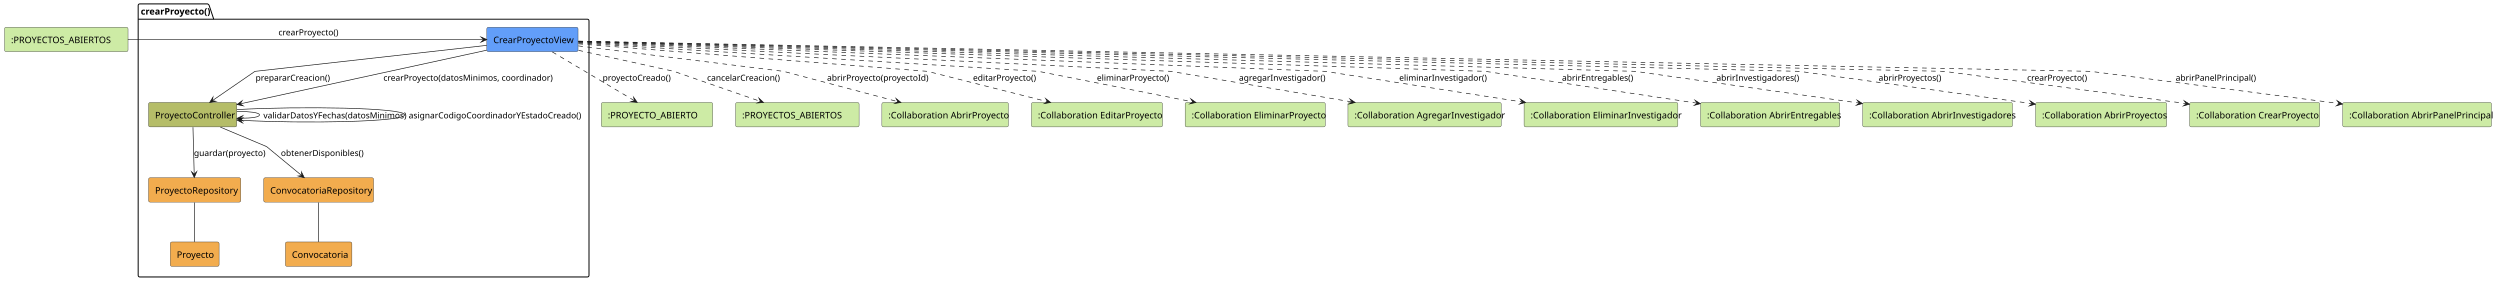
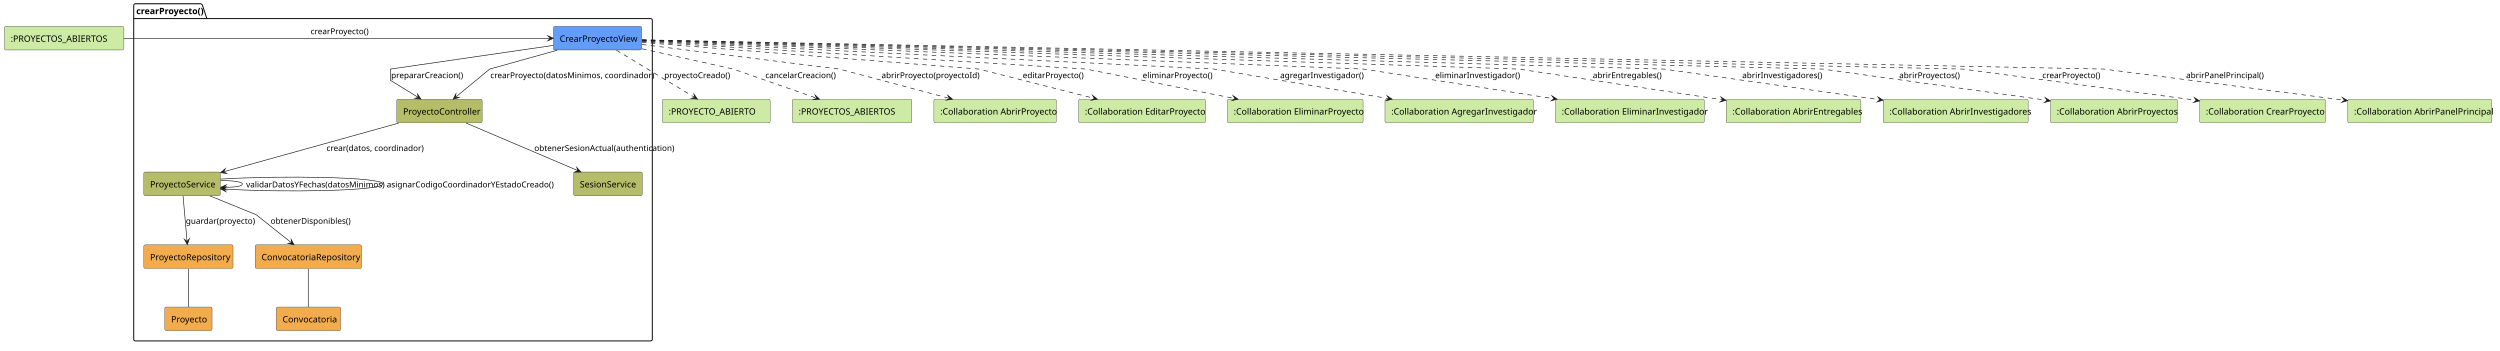
- <svg xmlns="http://www.w3.org/2000/svg" contentStyleType="text/css" data-diagram-type="DESCRIPTION" height="442px" preserveAspectRatio="none" style="width:3854px;height:442px;background:#FFFFFF;" version="1.1" viewBox="0 0 3854 442" width="3854px" zoomAndPan="magnify">
+ <svg xmlns="http://www.w3.org/2000/svg" contentStyleType="text/css" data-diagram-type="DESCRIPTION" height="558px" preserveAspectRatio="none" style="width:3982px;height:558px;background:#FFFFFF;" version="1.1" viewBox="0 0 3982 558" width="3982px" zoomAndPan="magnify">
  <defs />
  <g>
    <g class="cluster" data-qualified-name="crearProyecto" data-source-line="4" id="ent0002">
-       <path d="M215.5,6 L319.989,6 A3.75,3.75 0 0 1 322.489,8.5 L329.489,29.609 L905.5,29.609 A2.5,2.5 0 0 1 908,32.109 L908,424.5 A2.5,2.5 0 0 1 905.5,427 L215.5,427 A2.5,2.5 0 0 1 213,424.5 L213,8.5 A2.5,2.5 0 0 1 215.5,6" fill="none" style="stroke:#000000;stroke-width:1.5;" />
+       <path d="M215.5,6 L319.989,6 A3.75,3.75 0 0 1 322.489,8.5 L329.489,29.609 L1036.5,29.609 A2.5,2.5 0 0 1 1039,32.109 L1039,540.5 A2.5,2.5 0 0 1 1036.5,543 L215.5,543 A2.5,2.5 0 0 1 213,540.5 L213,8.5 A2.5,2.5 0 0 1 215.5,6" fill="none" style="stroke:#000000;stroke-width:1.5;" />
      <line style="stroke:#000000;stroke-width:1.5;" x1="213" x2="329.489" y1="29.609" y2="29.609" />
      <text fill="#000000" font-family="sans-serif" font-size="14" font-weight="700" lengthAdjust="spacing" textLength="103.489" x="217" y="22.533">crearProyecto()</text>
    </g>
    <g class="entity" data-qualified-name="crearProyecto.CrearProyectoView" data-source-line="5" id="ent0003">
-       <rect fill="#629EF9" height="37.609" rx="2.5" ry="2.5" style="stroke:#181818;stroke-width:0.5;" width="140.6" x="750.5" y="42" />
-       <text fill="#000000" font-family="sans-serif" font-size="14" lengthAdjust="spacing" textLength="120.6" x="760.5" y="66.533">CrearProyectoView</text>
+       <rect fill="#629EF9" height="37.609" rx="2.5" ry="2.5" style="stroke:#181818;stroke-width:0.5;" width="140.6" x="881.5" y="42" />
+       <text fill="#000000" font-family="sans-serif" font-size="14" lengthAdjust="spacing" textLength="120.6" x="891.5" y="66.533">CrearProyectoView</text>
    </g>
    <g class="entity" data-qualified-name="crearProyecto.ProyectoController" data-source-line="6" id="ent0004">
-       <rect fill="#B5BD68" height="37.609" rx="2.5" ry="2.5" style="stroke:#181818;stroke-width:0.5;" width="135.938" x="229" y="158" />
-       <text fill="#000000" font-family="sans-serif" font-size="14" lengthAdjust="spacing" textLength="115.938" x="239" y="182.533">ProyectoController</text>
-     </g>
-     <g class="entity" data-qualified-name="crearProyecto.ProyectoRepository" data-source-line="7" id="ent0005">
-       <rect fill="#F2AC4E" height="37.609" rx="2.5" ry="2.5" style="stroke:#181818;stroke-width:0.5;" width="142.165" x="229" y="274" />
-       <text fill="#000000" font-family="sans-serif" font-size="14" lengthAdjust="spacing" textLength="122.165" x="239" y="298.533">ProyectoRepository</text>
-     </g>
-     <g class="entity" data-qualified-name="crearProyecto.ConvocatoriaRepository" data-source-line="8" id="ent0006">
-       <rect fill="#F2AC4E" height="37.609" rx="2.5" ry="2.5" style="stroke:#181818;stroke-width:0.5;" width="169.406" x="406.5" y="274" />
-       <text fill="#000000" font-family="sans-serif" font-size="14" lengthAdjust="spacing" textLength="149.406" x="416.5" y="298.533">ConvocatoriaRepository</text>
-     </g>
-     <g class="entity" data-qualified-name="crearProyecto.Proyecto" data-source-line="9" id="ent0007">
-       <rect fill="#F2AC4E" height="37.609" rx="2.5" ry="2.5" style="stroke:#181818;stroke-width:0.5;" width="75.248" x="262.5" y="373" />
-       <text fill="#000000" font-family="sans-serif" font-size="14" lengthAdjust="spacing" textLength="55.248" x="272.5" y="397.533">Proyecto</text>
-     </g>
-     <g class="entity" data-qualified-name="crearProyecto.Convocatoria" data-source-line="10" id="ent0008">
-       <rect fill="#F2AC4E" height="37.609" rx="2.5" ry="2.5" style="stroke:#181818;stroke-width:0.5;" width="102.489" x="440" y="373" />
-       <text fill="#000000" font-family="sans-serif" font-size="14" lengthAdjust="spacing" textLength="82.489" x="450" y="397.533">Convocatoria</text>
+       <rect fill="#B5BD68" height="37.609" rx="2.5" ry="2.5" style="stroke:#181818;stroke-width:0.5;" width="135.938" x="632" y="158" />
+       <text fill="#000000" font-family="sans-serif" font-size="14" lengthAdjust="spacing" textLength="115.938" x="642" y="182.533">ProyectoController</text>
+     </g>
+     <g class="entity" data-qualified-name="crearProyecto.ProyectoService" data-source-line="7" id="ent0005">
+       <rect fill="#B5BD68" height="37.609" rx="2.5" ry="2.5" style="stroke:#181818;stroke-width:0.5;" width="121.931" x="229" y="274" />
+       <text fill="#000000" font-family="sans-serif" font-size="14" lengthAdjust="spacing" textLength="101.931" x="239" y="298.533">ProyectoService</text>
+     </g>
+     <g class="entity" data-qualified-name="crearProyecto.SesionService" data-source-line="8" id="ent0006">
+       <rect fill="#B5BD68" height="37.609" rx="2.5" ry="2.5" style="stroke:#181818;stroke-width:0.5;" width="109.489" x="913.5" y="274" />
+       <text fill="#000000" font-family="sans-serif" font-size="14" lengthAdjust="spacing" textLength="89.489" x="923.5" y="298.533">SesionService</text>
+     </g>
+     <g class="entity" data-qualified-name="crearProyecto.ProyectoRepository" data-source-line="9" id="ent0007">
+       <rect fill="#F2AC4E" height="37.609" rx="2.5" ry="2.5" style="stroke:#181818;stroke-width:0.5;" width="142.165" x="229" y="390" />
+       <text fill="#000000" font-family="sans-serif" font-size="14" lengthAdjust="spacing" textLength="122.165" x="239" y="414.533">ProyectoRepository</text>
+     </g>
+     <g class="entity" data-qualified-name="crearProyecto.ConvocatoriaRepository" data-source-line="10" id="ent0008">
+       <rect fill="#F2AC4E" height="37.609" rx="2.5" ry="2.5" style="stroke:#181818;stroke-width:0.5;" width="169.406" x="406.5" y="390" />
+       <text fill="#000000" font-family="sans-serif" font-size="14" lengthAdjust="spacing" textLength="149.406" x="416.5" y="414.533">ConvocatoriaRepository</text>
+     </g>
+     <g class="entity" data-qualified-name="crearProyecto.Proyecto" data-source-line="11" id="ent0009">
+       <rect fill="#F2AC4E" height="37.609" rx="2.5" ry="2.5" style="stroke:#181818;stroke-width:0.5;" width="75.248" x="262.5" y="489" />
+       <text fill="#000000" font-family="sans-serif" font-size="14" lengthAdjust="spacing" textLength="55.248" x="272.5" y="513.533">Proyecto</text>
+     </g>
+     <g class="entity" data-qualified-name="crearProyecto.Convocatoria" data-source-line="12" id="ent0010">
+       <rect fill="#F2AC4E" height="37.609" rx="2.5" ry="2.5" style="stroke:#181818;stroke-width:0.5;" width="102.489" x="440" y="489" />
+       <text fill="#000000" font-family="sans-serif" font-size="14" lengthAdjust="spacing" textLength="82.489" x="450" y="513.533">Convocatoria</text>
    </g>
    <g class="entity" data-qualified-name="EstadoEntrada" data-source-line="3" id="ent0001">
      <rect fill="#CDEBA5" height="37.609" rx="2.5" ry="2.5" style="stroke:#181818;stroke-width:0.5;" width="190.372" x="7" y="42" />
      <text fill="#000000" font-family="sans-serif" font-size="14" lengthAdjust="spacing" textLength="170.372" x="17" y="66.533">:PROYECTOS_ABIERTOS</text>
    </g>
-     <g class="entity" data-qualified-name="EstadoSalida" data-source-line="13" id="ent0009">
-       <rect fill="#CDEBA5" height="37.609" rx="2.5" ry="2.5" style="stroke:#181818;stroke-width:0.5;" width="171.696" x="927" y="158" />
-       <text fill="#000000" font-family="sans-serif" font-size="14" lengthAdjust="spacing" textLength="151.696" x="937" y="182.533">:PROYECTO_ABIERTO</text>
-     </g>
-     <g class="entity" data-qualified-name="EstadoSalidaCancelada" data-source-line="14" id="ent0010">
-       <rect fill="#CDEBA5" height="37.609" rx="2.5" ry="2.5" style="stroke:#181818;stroke-width:0.5;" width="190.372" x="1134" y="158" />
-       <text fill="#000000" font-family="sans-serif" font-size="14" lengthAdjust="spacing" textLength="170.372" x="1144" y="182.533">:PROYECTOS_ABIERTOS</text>
-     </g>
-     <g class="entity" data-qualified-name="AbrirProyecto" data-source-line="15" id="ent0011">
-       <rect fill="#CDEBA5" height="37.609" rx="2.5" ry="2.5" style="stroke:#181818;stroke-width:0.5;" width="195.082" x="1359.5" y="158" />
-       <text fill="#000000" font-family="sans-serif" font-size="14" lengthAdjust="spacing" textLength="175.082" x="1369.5" y="182.533">:Collaboration AbrirProyecto</text>
-     </g>
-     <g class="entity" data-qualified-name="EditarProyecto" data-source-line="16" id="ent0012">
-       <rect fill="#CDEBA5" height="37.609" rx="2.5" ry="2.5" style="stroke:#181818;stroke-width:0.5;" width="202.096" x="1590" y="158" />
-       <text fill="#000000" font-family="sans-serif" font-size="14" lengthAdjust="spacing" textLength="182.096" x="1600" y="182.533">:Collaboration EditarProyecto</text>
-     </g>
-     <g class="entity" data-qualified-name="EliminarProyecto" data-source-line="17" id="ent0013">
-       <rect fill="#CDEBA5" height="37.609" rx="2.5" ry="2.5" style="stroke:#181818;stroke-width:0.5;" width="216.089" x="1827" y="158" />
-       <text fill="#000000" font-family="sans-serif" font-size="14" lengthAdjust="spacing" textLength="196.089" x="1837" y="182.533">:Collaboration EliminarProyecto</text>
-     </g>
-     <g class="entity" data-qualified-name="AgregarInvestigador" data-source-line="18" id="ent0014">
-       <rect fill="#CDEBA5" height="37.609" rx="2.5" ry="2.5" style="stroke:#181818;stroke-width:0.5;" width="236.351" x="2078" y="158" />
-       <text fill="#000000" font-family="sans-serif" font-size="14" lengthAdjust="spacing" textLength="216.351" x="2088" y="182.533">:Collaboration AgregarInvestigador</text>
-     </g>
-     <g class="entity" data-qualified-name="EliminarInvestigador" data-source-line="19" id="ent0015">
-       <rect fill="#CDEBA5" height="37.609" rx="2.5" ry="2.5" style="stroke:#181818;stroke-width:0.5;" width="237.109" x="2349.5" y="158" />
-       <text fill="#000000" font-family="sans-serif" font-size="14" lengthAdjust="spacing" textLength="217.109" x="2359.5" y="182.533">:Collaboration EliminarInvestigador</text>
-     </g>
-     <g class="entity" data-qualified-name="AbrirEntregables" data-source-line="20" id="ent0016">
-       <rect fill="#CDEBA5" height="37.609" rx="2.5" ry="2.5" style="stroke:#181818;stroke-width:0.5;" width="214.551" x="2621.5" y="158" />
-       <text fill="#000000" font-family="sans-serif" font-size="14" lengthAdjust="spacing" textLength="194.551" x="2631.5" y="182.533">:Collaboration AbrirEntregables</text>
-     </g>
-     <g class="entity" data-qualified-name="AbrirInvestigadores" data-source-line="21" id="ent0017">
-       <rect fill="#CDEBA5" height="37.609" rx="2.5" ry="2.5" style="stroke:#181818;stroke-width:0.5;" width="230.889" x="2871.5" y="158" />
-       <text fill="#000000" font-family="sans-serif" font-size="14" lengthAdjust="spacing" textLength="210.889" x="2881.5" y="182.533">:Collaboration AbrirInvestigadores</text>
-     </g>
-     <g class="entity" data-qualified-name="AbrirProyectos" data-source-line="22" id="ent0018">
-       <rect fill="#CDEBA5" height="37.609" rx="2.5" ry="2.5" style="stroke:#181818;stroke-width:0.5;" width="202.082" x="3138" y="158" />
-       <text fill="#000000" font-family="sans-serif" font-size="14" lengthAdjust="spacing" textLength="182.082" x="3148" y="182.533">:Collaboration AbrirProyectos</text>
-     </g>
-     <g class="entity" data-qualified-name="CrearProyecto" data-source-line="23" id="ent0019">
-       <rect fill="#CDEBA5" height="37.609" rx="2.5" ry="2.5" style="stroke:#181818;stroke-width:0.5;" width="200.53" x="3375.5" y="158" />
-       <text fill="#000000" font-family="sans-serif" font-size="14" lengthAdjust="spacing" textLength="180.53" x="3385.5" y="182.533">:Collaboration CrearProyecto</text>
-     </g>
-     <g class="entity" data-qualified-name="AbrirPanelPrincipal" data-source-line="24" id="ent0020">
-       <rect fill="#CDEBA5" height="37.609" rx="2.5" ry="2.5" style="stroke:#181818;stroke-width:0.5;" width="229.33" x="3611.5" y="158" />
-       <text fill="#000000" font-family="sans-serif" font-size="14" lengthAdjust="spacing" textLength="209.33" x="3621.5" y="182.533">:Collaboration AbrirPanelPrincipal</text>
-     </g>
-     <g class="link" data-entity-1="ent0001" data-entity-2="ent0003" data-link-type="dependency" data-source-line="26" id="lnk21">
-       <path d="M197.11,61 C343.47,61 615.6,61 745.49,61" fill="none" id="EstadoEntrada-to-CrearProyectoView" style="stroke:#181818;stroke-width:1;" />
-       <polygon fill="#181818" points="750.49,61,741.49,57,745.49,61,741.49,65,750.49,61" style="stroke:#181818;stroke-width:1;stroke-linejoin:miter;stroke-miterlimit:10;" />
-       <text fill="#000000" font-family="sans-serif" font-size="13" lengthAdjust="spacing" textLength="89.578" x="429.25" y="54.495">crearProyecto()</text>
-     </g>
-     <g class="link" data-entity-1="ent0003" data-entity-2="ent0004" data-link-type="dependency" data-source-line="28" id="lnk22">
-       <path d="M750.32,69.93 C628.76,83.56 393,110 393,110 C393,110 355.78,135.587 327.35,155.137" fill="none" id="CrearProyectoView-to-ProyectoController" style="stroke:#181818;stroke-width:1;" />
-       <polygon fill="#181818" points="323.23,157.97,332.912,156.166,327.35,155.137,328.379,149.575,323.23,157.97" style="stroke:#181818;stroke-width:1;stroke-linejoin:miter;stroke-miterlimit:10;" />
-       <text fill="#000000" font-family="sans-serif" font-size="13" lengthAdjust="spacing" textLength="109.821" x="394" y="124.495">prepararCreacion()</text>
+     <g class="entity" data-qualified-name="EstadoSalida" data-source-line="15" id="ent0011">
+       <rect fill="#CDEBA5" height="37.609" rx="2.5" ry="2.5" style="stroke:#181818;stroke-width:0.5;" width="171.696" x="1055" y="158" />
+       <text fill="#000000" font-family="sans-serif" font-size="14" lengthAdjust="spacing" textLength="151.696" x="1065" y="182.533">:PROYECTO_ABIERTO</text>
+     </g>
+     <g class="entity" data-qualified-name="EstadoSalidaCancelada" data-source-line="16" id="ent0012">
+       <rect fill="#CDEBA5" height="37.609" rx="2.5" ry="2.5" style="stroke:#181818;stroke-width:0.5;" width="190.372" x="1262" y="158" />
+       <text fill="#000000" font-family="sans-serif" font-size="14" lengthAdjust="spacing" textLength="170.372" x="1272" y="182.533">:PROYECTOS_ABIERTOS</text>
+     </g>
+     <g class="entity" data-qualified-name="AbrirProyecto" data-source-line="17" id="ent0013">
+       <rect fill="#CDEBA5" height="37.609" rx="2.5" ry="2.5" style="stroke:#181818;stroke-width:0.5;" width="195.082" x="1487.5" y="158" />
+       <text fill="#000000" font-family="sans-serif" font-size="14" lengthAdjust="spacing" textLength="175.082" x="1497.5" y="182.533">:Collaboration AbrirProyecto</text>
+     </g>
+     <g class="entity" data-qualified-name="EditarProyecto" data-source-line="18" id="ent0014">
+       <rect fill="#CDEBA5" height="37.609" rx="2.5" ry="2.5" style="stroke:#181818;stroke-width:0.5;" width="202.096" x="1718" y="158" />
+       <text fill="#000000" font-family="sans-serif" font-size="14" lengthAdjust="spacing" textLength="182.096" x="1728" y="182.533">:Collaboration EditarProyecto</text>
+     </g>
+     <g class="entity" data-qualified-name="EliminarProyecto" data-source-line="19" id="ent0015">
+       <rect fill="#CDEBA5" height="37.609" rx="2.5" ry="2.5" style="stroke:#181818;stroke-width:0.5;" width="216.089" x="1955" y="158" />
+       <text fill="#000000" font-family="sans-serif" font-size="14" lengthAdjust="spacing" textLength="196.089" x="1965" y="182.533">:Collaboration EliminarProyecto</text>
+     </g>
+     <g class="entity" data-qualified-name="AgregarInvestigador" data-source-line="20" id="ent0016">
+       <rect fill="#CDEBA5" height="37.609" rx="2.5" ry="2.5" style="stroke:#181818;stroke-width:0.5;" width="236.351" x="2206" y="158" />
+       <text fill="#000000" font-family="sans-serif" font-size="14" lengthAdjust="spacing" textLength="216.351" x="2216" y="182.533">:Collaboration AgregarInvestigador</text>
+     </g>
+     <g class="entity" data-qualified-name="EliminarInvestigador" data-source-line="21" id="ent0017">
+       <rect fill="#CDEBA5" height="37.609" rx="2.5" ry="2.5" style="stroke:#181818;stroke-width:0.5;" width="237.109" x="2477.5" y="158" />
+       <text fill="#000000" font-family="sans-serif" font-size="14" lengthAdjust="spacing" textLength="217.109" x="2487.5" y="182.533">:Collaboration EliminarInvestigador</text>
+     </g>
+     <g class="entity" data-qualified-name="AbrirEntregables" data-source-line="22" id="ent0018">
+       <rect fill="#CDEBA5" height="37.609" rx="2.5" ry="2.5" style="stroke:#181818;stroke-width:0.5;" width="214.551" x="2749.5" y="158" />
+       <text fill="#000000" font-family="sans-serif" font-size="14" lengthAdjust="spacing" textLength="194.551" x="2759.5" y="182.533">:Collaboration AbrirEntregables</text>
+     </g>
+     <g class="entity" data-qualified-name="AbrirInvestigadores" data-source-line="23" id="ent0019">
+       <rect fill="#CDEBA5" height="37.609" rx="2.5" ry="2.5" style="stroke:#181818;stroke-width:0.5;" width="230.889" x="2999.5" y="158" />
+       <text fill="#000000" font-family="sans-serif" font-size="14" lengthAdjust="spacing" textLength="210.889" x="3009.5" y="182.533">:Collaboration AbrirInvestigadores</text>
+     </g>
+     <g class="entity" data-qualified-name="AbrirProyectos" data-source-line="24" id="ent0020">
+       <rect fill="#CDEBA5" height="37.609" rx="2.5" ry="2.5" style="stroke:#181818;stroke-width:0.5;" width="202.082" x="3266" y="158" />
+       <text fill="#000000" font-family="sans-serif" font-size="14" lengthAdjust="spacing" textLength="182.082" x="3276" y="182.533">:Collaboration AbrirProyectos</text>
+     </g>
+     <g class="entity" data-qualified-name="CrearProyecto" data-source-line="25" id="ent0021">
+       <rect fill="#CDEBA5" height="37.609" rx="2.5" ry="2.5" style="stroke:#181818;stroke-width:0.5;" width="200.53" x="3503.5" y="158" />
+       <text fill="#000000" font-family="sans-serif" font-size="14" lengthAdjust="spacing" textLength="180.53" x="3513.5" y="182.533">:Collaboration CrearProyecto</text>
+     </g>
+     <g class="entity" data-qualified-name="AbrirPanelPrincipal" data-source-line="26" id="ent0022">
+       <rect fill="#CDEBA5" height="37.609" rx="2.5" ry="2.5" style="stroke:#181818;stroke-width:0.5;" width="229.33" x="3739.5" y="158" />
+       <text fill="#000000" font-family="sans-serif" font-size="14" lengthAdjust="spacing" textLength="209.33" x="3749.5" y="182.533">:Collaboration AbrirPanelPrincipal</text>
+     </g>
+     <g class="link" data-entity-1="ent0001" data-entity-2="ent0003" data-link-type="dependency" data-source-line="28" id="lnk23">
+       <path d="M197.03,61 C369.23,61 724.11,61 876.45,61" fill="none" id="EstadoEntrada-to-CrearProyectoView" style="stroke:#181818;stroke-width:1;" />
+       <polygon fill="#181818" points="881.45,61,872.45,57,876.45,61,872.45,65,881.45,61" style="stroke:#181818;stroke-width:1;stroke-linejoin:miter;stroke-miterlimit:10;" />
+       <text fill="#000000" font-family="sans-serif" font-size="13" lengthAdjust="spacing" textLength="89.578" x="494.75" y="54.495">crearProyecto()</text>
    </g>
    <g class="link" data-entity-1="ent0003" data-entity-2="ent0004" data-link-type="dependency" data-source-line="30" id="lnk24">
-       <path d="M750.33,77.37 C649.34,99.34 469.856,138.397 370.186,160.077" fill="none" id="CrearProyectoView-to-ProyectoController-1" style="stroke:#181818;stroke-width:1;" />
-       <polygon fill="#181818" points="365.3,161.14,374.945,163.136,370.186,160.077,373.244,155.319,365.3,161.14" style="stroke:#181818;stroke-width:1;stroke-linejoin:miter;stroke-miterlimit:10;" />
-       <text fill="#000000" font-family="sans-serif" font-size="13" lengthAdjust="spacing" textLength="245.654" x="591" y="124.495">crearProyecto(datosMinimos, coordinador)</text>
-     </g>
-     <g class="link" data-entity-1="ent0004" data-entity-2="ent0006" data-link-type="dependency" data-source-line="29" id="lnk23">
-       <path d="M339.77,196.01 C372.12,209.63 411,226 411,226 C411,226 441.594,251.238 465.284,270.788" fill="none" id="ProyectoController-to-ConvocatoriaRepository" style="stroke:#181818;stroke-width:1;" />
-       <polygon fill="#181818" points="469.14,273.97,464.744,265.156,465.284,270.788,459.652,271.327,469.14,273.97" style="stroke:#181818;stroke-width:1;stroke-linejoin:miter;stroke-miterlimit:10;" />
-       <text fill="#000000" font-family="sans-serif" font-size="13" lengthAdjust="spacing" textLength="119.952" x="433" y="240.495">obtenerDisponibles()</text>
-     </g>
-     <g class="link" data-entity-1="ent0004" data-entity-2="ent0004" data-link-type="dependency" data-source-line="31" id="lnk25">
-       <path d="M365.35,171.58 C384.91,171.8 400,173.6 400,177 C400,180.4 389.91,182.144 370.35,182.364" fill="none" id="ProyectoController-to-ProyectoController" style="stroke:#181818;stroke-width:1;" />
-       <polygon fill="#181818" points="365.35,182.42,374.394,186.319,370.35,182.364,374.304,178.319,365.35,182.42" style="stroke:#181818;stroke-width:1;stroke-linejoin:miter;stroke-miterlimit:10;" />
-       <text fill="#000000" font-family="sans-serif" font-size="13" lengthAdjust="spacing" textLength="212.412" x="406" y="182.495">validarDatosYFechas(datosMinimos)</text>
-     </g>
-     <g class="link" data-entity-1="ent0004" data-entity-2="ent0004" data-link-type="dependency" data-source-line="32" id="lnk26">
-       <path d="M365.2,168.97 C463.46,163.36 624,166.04 624,177 C624,187.96 468.452,190.925 370.192,185.315" fill="none" id="ProyectoController-to-ProyectoController-1" style="stroke:#181818;stroke-width:1;" />
-       <polygon fill="#181818" points="365.2,185.03,373.957,189.536,370.192,185.315,374.413,181.549,365.2,185.03" style="stroke:#181818;stroke-width:1;stroke-linejoin:miter;stroke-miterlimit:10;" />
-       <text fill="#000000" font-family="sans-serif" font-size="13" lengthAdjust="spacing" textLength="255.817" x="630" y="182.495">asignarCodigoCoordinadorYEstadoCreado()</text>
-     </g>
-     <g class="link" data-entity-1="ent0004" data-entity-2="ent0005" data-link-type="dependency" data-source-line="33" id="lnk27">
-       <path d="M297.48,196.06 C298.03,217.28 298.829,247.302 299.389,268.642" fill="none" id="ProyectoController-to-ProyectoRepository" style="stroke:#181818;stroke-width:1;" />
-       <polygon fill="#181818" points="299.52,273.64,303.283,264.538,299.389,268.642,295.285,264.748,299.52,273.64" style="stroke:#181818;stroke-width:1;stroke-linejoin:miter;stroke-miterlimit:10;" />
-       <text fill="#000000" font-family="sans-serif" font-size="13" lengthAdjust="spacing" textLength="103.327" x="299" y="240.495">guardar(proyecto)</text>
-     </g>
-     <g class="link" data-entity-1="ent0005" data-entity-2="ent0007" data-link-type="association" data-source-line="34" id="lnk28">
-       <path d="M300,312.24 C300,329.59 300,355.52 300,372.84" fill="none" id="ProyectoRepository-Proyecto" style="stroke:#181818;stroke-width:1;" />
-     </g>
-     <g class="link" data-entity-1="ent0006" data-entity-2="ent0008" data-link-type="association" data-source-line="35" id="lnk29">
-       <path d="M491,312.24 C491,329.59 491,355.52 491,372.84" fill="none" id="ConvocatoriaRepository-Convocatoria" style="stroke:#181818;stroke-width:1;" />
-     </g>
-     <g class="link" data-entity-1="ent0003" data-entity-2="ent0009" data-link-type="dependency" data-source-line="36" id="lnk30">
-       <path d="M851.42,80.06 C887.27,101.35 942.181,133.947 978.101,155.277" fill="none" id="CrearProyectoView-to-EstadoSalida" style="stroke:#181818;stroke-width:1;stroke-dasharray:7,7;" />
-       <polygon fill="#181818" points="982.4,157.83,976.704,149.795,978.101,155.277,972.619,156.674,982.4,157.83" style="stroke:#181818;stroke-width:1;stroke-linejoin:miter;stroke-miterlimit:10;" />
-       <text fill="#000000" font-family="sans-serif" font-size="13" lengthAdjust="spacing" textLength="101.156" x="929" y="124.495">proyectoCreado()</text>
-     </g>
-     <g class="link" data-entity-1="ent0003" data-entity-2="ent0010" data-link-type="dependency" data-source-line="37" id="lnk31">
-       <path d="M891.78,77.58 C955.43,91.6 1039,110 1039,110 C1039,110 1116.107,136.779 1172.357,156.328" fill="none" id="CrearProyectoView-to-EstadoSalidaCancelada" style="stroke:#181818;stroke-width:1;stroke-dasharray:7,7;" />
-       <polygon fill="#181818" points="1177.08,157.97,1169.892,151.237,1172.357,156.328,1167.266,158.794,1177.08,157.97" style="stroke:#181818;stroke-width:1;stroke-linejoin:miter;stroke-miterlimit:10;" />
-       <text fill="#000000" font-family="sans-serif" font-size="13" lengthAdjust="spacing" textLength="109.821" x="1090" y="124.495">cancelarCreacion()</text>
-     </g>
-     <g class="link" data-entity-1="ent0003" data-entity-2="ent0011" data-link-type="dependency" data-source-line="38" id="lnk32">
-       <path d="M891.53,70.75 C1003.16,84.59 1208,110 1208,110 C1208,110 1310.407,137.138 1384.127,156.688" fill="none" id="CrearProyectoView-to-AbrirProyecto" style="stroke:#181818;stroke-width:1;stroke-dasharray:7,7;" />
-       <polygon fill="#181818" points="1388.96,157.97,1381.286,151.797,1384.127,156.688,1379.235,159.529,1388.96,157.97" style="stroke:#181818;stroke-width:1;stroke-linejoin:miter;stroke-miterlimit:10;" />
-       <text fill="#000000" font-family="sans-serif" font-size="13" lengthAdjust="spacing" textLength="146.669" x="1275" y="124.495">abrirProyecto(proyectoId)</text>
-     </g>
-     <g class="link" data-entity-1="ent0003" data-entity-2="ent0012" data-link-type="dependency" data-source-line="39" id="lnk33">
-       <path d="M891.75,67.58 C1052.23,80.23 1430,110 1430,110 C1430,110 1537.553,137.194 1614.833,156.744" fill="none" id="CrearProyectoView-to-EditarProyecto" style="stroke:#181818;stroke-width:1;stroke-dasharray:7,7;" />
-       <polygon fill="#181818" points="1619.68,157.97,1611.936,151.885,1614.833,156.744,1609.974,159.641,1619.68,157.97" style="stroke:#181818;stroke-width:1;stroke-linejoin:miter;stroke-miterlimit:10;" />
-       <text fill="#000000" font-family="sans-serif" font-size="13" lengthAdjust="spacing" textLength="92.479" x="1500" y="124.495">editarProyecto()</text>
-     </g>
-     <g class="link" data-entity-1="ent0003" data-entity-2="ent0013" data-link-type="dependency" data-source-line="40" id="lnk34">
-       <path d="M891.6,66.34 C1083.6,78.16 1601,110 1601,110 C1601,110 1739.935,137.45 1838.825,157" fill="none" id="CrearProyectoView-to-EliminarProyecto" style="stroke:#181818;stroke-width:1;stroke-dasharray:7,7;" />
-       <polygon fill="#181818" points="1843.73,157.97,1835.677,152.3,1838.825,157,1834.125,160.149,1843.73,157.97" style="stroke:#181818;stroke-width:1;stroke-linejoin:miter;stroke-miterlimit:10;" />
-       <text fill="#000000" font-family="sans-serif" font-size="13" lengthAdjust="spacing" textLength="105.473" x="1691" y="124.495">eliminarProyecto()</text>
-     </g>
-     <g class="link" data-entity-1="ent0003" data-entity-2="ent0014" data-link-type="dependency" data-source-line="41" id="lnk35">
-       <path d="M891.77,65.45 C1117.39,76.46 1805,110 1805,110 C1805,110 1968.46,137.587 2084.23,157.137" fill="none" id="CrearProyectoView-to-AgregarInvestigador" style="stroke:#181818;stroke-width:1;stroke-dasharray:7,7;" />
-       <polygon fill="#181818" points="2089.16,157.97,2080.952,152.527,2084.23,157.137,2079.62,160.416,2089.16,157.97" style="stroke:#181818;stroke-width:1;stroke-linejoin:miter;stroke-miterlimit:10;" />
-       <text fill="#000000" font-family="sans-serif" font-size="13" lengthAdjust="spacing" textLength="124.287" x="1910" y="124.495">agregarInvestigador()</text>
-     </g>
-     <g class="link" data-entity-1="ent0003" data-entity-2="ent0015" data-link-type="dependency" data-source-line="42" id="lnk36">
-       <path d="M891.53,64.77 C1151.77,74.99 2043,110 2043,110 C2043,110 2221.089,137.652 2346.929,157.202" fill="none" id="CrearProyectoView-to-EliminarInvestigador" style="stroke:#181818;stroke-width:1;stroke-dasharray:7,7;" />
-       <polygon fill="#181818" points="2351.87,157.97,2343.591,152.636,2346.929,157.202,2342.363,160.541,2351.87,157.97" style="stroke:#181818;stroke-width:1;stroke-linejoin:miter;stroke-miterlimit:10;" />
-       <text fill="#000000" font-family="sans-serif" font-size="13" lengthAdjust="spacing" textLength="124.992" x="2157" y="124.495">eliminarInvestigador()</text>
-     </g>
-     <g class="link" data-entity-1="ent0003" data-entity-2="ent0016" data-link-type="dependency" data-source-line="43" id="lnk37">
-       <path d="M891.85,64.32 C1185.29,73.9 2290,110 2290,110 C2290,110 2486.406,139.527 2616.386,159.067" fill="none" id="CrearProyectoView-to-AbrirEntregables" style="stroke:#181818;stroke-width:1;stroke-dasharray:7,7;" />
-       <polygon fill="#181818" points="2621.33,159.81,2613.025,154.517,2616.386,159.067,2611.835,162.428,2621.33,159.81" style="stroke:#181818;stroke-width:1;stroke-linejoin:miter;stroke-miterlimit:10;" />
-       <text fill="#000000" font-family="sans-serif" font-size="13" lengthAdjust="spacing" textLength="104.044" x="2408" y="124.495">abrirEntregables()</text>
-     </g>
-     <g class="link" data-entity-1="ent0003" data-entity-2="ent0017" data-link-type="dependency" data-source-line="44" id="lnk38">
-       <path d="M891.61,63.99 C1212.89,73.07 2521,110 2521,110 C2521,110 2728.249,139.349 2866.259,158.899" fill="none" id="CrearProyectoView-to-AbrirInvestigadores" style="stroke:#181818;stroke-width:1;stroke-dasharray:7,7;" />
-       <polygon fill="#181818" points="2871.21,159.6,2862.86,154.377,2866.259,158.899,2861.738,162.298,2871.21,159.6" style="stroke:#181818;stroke-width:1;stroke-linejoin:miter;stroke-miterlimit:10;" />
-       <text fill="#000000" font-family="sans-serif" font-size="13" lengthAdjust="spacing" textLength="119.215" x="2646" y="124.495">abrirInvestigadores()</text>
-     </g>
-     <g class="link" data-entity-1="ent0003" data-entity-2="ent0018" data-link-type="dependency" data-source-line="45" id="lnk39">
-       <path d="M891.66,63.74 C1241.79,72.34 2774,110 2774,110 C2774,110 3120,158 3120,158 C3120,158 3122.146,158.324 3132.876,159.944" fill="none" id="CrearProyectoView-to-AbrirProyectos" style="stroke:#181818;stroke-width:1;stroke-dasharray:7,7;" />
-       <polygon fill="#181818" points="3137.82,160.69,3129.518,155.391,3132.876,159.944,3128.324,163.302,3137.82,160.69" style="stroke:#181818;stroke-width:1;stroke-linejoin:miter;stroke-miterlimit:10;" />
-       <text fill="#000000" font-family="sans-serif" font-size="13" lengthAdjust="spacing" textLength="92.466" x="2896" y="124.495">abrirProyectos()</text>
-     </g>
-     <g class="link" data-entity-1="ent0003" data-entity-2="ent0019" data-link-type="dependency" data-source-line="46" id="lnk40">
-       <path d="M891.55,63.56 C1265.29,71.8 2997,110 2997,110 C2997,110 3358,158 3358,158 C3358,158 3359.977,158.306 3370.467,159.906" fill="none" id="CrearProyectoView-to-CrearProyecto" style="stroke:#181818;stroke-width:1;stroke-dasharray:7,7;" />
-       <polygon fill="#181818" points="3375.41,160.66,3367.116,155.349,3370.467,159.906,3365.91,163.257,3375.41,160.66" style="stroke:#181818;stroke-width:1;stroke-linejoin:miter;stroke-miterlimit:10;" />
-       <text fill="#000000" font-family="sans-serif" font-size="13" lengthAdjust="spacing" textLength="89.578" x="3125" y="124.495">crearProyecto()</text>
-     </g>
-     <g class="link" data-entity-1="ent0003" data-entity-2="ent0020" data-link-type="dependency" data-source-line="47" id="lnk41">
-       <path d="M891.59,63.41 C1288.34,71.34 3223,110 3223,110 C3223,110 3594,158 3594,158 C3594,158 3595.826,158.244 3606.306,159.674" fill="none" id="CrearProyectoView-to-AbrirPanelPrincipal" style="stroke:#181818;stroke-width:1;stroke-dasharray:7,7;" />
-       <polygon fill="#181818" points="3611.26,160.35,3602.883,155.17,3606.306,159.674,3601.802,163.096,3611.26,160.35" style="stroke:#181818;stroke-width:1;stroke-linejoin:miter;stroke-miterlimit:10;" />
-       <text fill="#000000" font-family="sans-serif" font-size="13" lengthAdjust="spacing" textLength="117.768" x="3354" y="124.495">abrirPanelPrincipal()</text>
+       <path d="M881.21,72.3 C784.24,86.4 622,110 622,110 C622,110 622,128 622,128 C622,128 644.161,141.64 666.251,155.23" fill="none" id="CrearProyectoView-to-ProyectoController" style="stroke:#181818;stroke-width:1;" />
+       <polygon fill="#181818" points="670.51,157.85,664.94,149.727,666.251,155.23,660.749,156.541,670.51,157.85" style="stroke:#181818;stroke-width:1;stroke-linejoin:miter;stroke-miterlimit:10;" />
+       <text fill="#000000" font-family="sans-serif" font-size="13" lengthAdjust="spacing" textLength="109.821" x="623" y="124.495">prepararCreacion()</text>
+     </g>
+     <g class="link" data-entity-1="ent0003" data-entity-2="ent0004" data-link-type="dependency" data-source-line="34" id="lnk28">
+       <path d="M887.46,80.01 C838.66,93.63 780,110 780,110 C780,110 749.406,135.238 725.716,154.787" fill="none" id="CrearProyectoView-to-ProyectoController-1" style="stroke:#181818;stroke-width:1;" />
+       <polygon fill="#181818" points="721.86,157.97,731.347,155.327,725.716,154.787,726.256,149.156,721.86,157.97" style="stroke:#181818;stroke-width:1;stroke-linejoin:miter;stroke-miterlimit:10;" />
+       <text fill="#000000" font-family="sans-serif" font-size="13" lengthAdjust="spacing" textLength="245.654" x="781" y="124.495">crearProyecto(datosMinimos, coordinador)</text>
+     </g>
+     <g class="link" data-entity-1="ent0004" data-entity-2="ent0005" data-link-type="dependency" data-source-line="31" id="lnk25">
+       <path d="M635.03,196.06 C557.13,217.72 432.377,252.411 356.127,273.611" fill="none" id="ProyectoController-to-ProyectoService" style="stroke:#181818;stroke-width:1;" />
+       <polygon fill="#181818" points="351.31,274.95,361.053,276.393,356.127,273.611,358.91,268.685,351.31,274.95" style="stroke:#181818;stroke-width:1;stroke-linejoin:miter;stroke-miterlimit:10;" />
+       <text fill="#000000" font-family="sans-serif" font-size="13" lengthAdjust="spacing" textLength="145.958" x="520" y="240.495">crear(datos, coordinador)</text>
+     </g>
+     <g class="link" data-entity-1="ent0004" data-entity-2="ent0006" data-link-type="dependency" data-source-line="32" id="lnk26">
+       <path d="M742.47,196.06 C792.5,217.35 870.549,250.543 920.689,271.873" fill="none" id="ProyectoController-to-SesionService" style="stroke:#181818;stroke-width:1;" />
+       <polygon fill="#181818" points="925.29,273.83,918.574,266.626,920.689,271.873,915.442,273.988,925.29,273.83" style="stroke:#181818;stroke-width:1;stroke-linejoin:miter;stroke-miterlimit:10;" />
+       <text fill="#000000" font-family="sans-serif" font-size="13" lengthAdjust="spacing" textLength="209.581" x="851" y="240.495">obtenerSesionActual(authentication)</text>
+     </g>
+     <g class="link" data-entity-1="ent0005" data-entity-2="ent0008" data-link-type="dependency" data-source-line="33" id="lnk27">
+       <path d="M334.27,312.01 C367.76,325.63 408,342 408,342 C408,342 439.837,367.307 464.407,386.857" fill="none" id="ProyectoService-to-ConvocatoriaRepository" style="stroke:#181818;stroke-width:1;" />
+       <polygon fill="#181818" points="468.32,389.97,463.768,381.236,464.407,386.857,458.787,387.496,468.32,389.97" style="stroke:#181818;stroke-width:1;stroke-linejoin:miter;stroke-miterlimit:10;" />
+       <text fill="#000000" font-family="sans-serif" font-size="13" lengthAdjust="spacing" textLength="119.952" x="431" y="356.495">obtenerDisponibles()</text>
+     </g>
+     <g class="link" data-entity-1="ent0005" data-entity-2="ent0005" data-link-type="dependency" data-source-line="35" id="lnk29">
+       <path d="M351.4,287.57 C370.74,287.65 386,289.46 386,293 C386,296.54 375.74,298.329 356.4,298.409" fill="none" id="ProyectoService-to-ProyectoService" style="stroke:#181818;stroke-width:1;" />
+       <polygon fill="#181818" points="351.4,298.43,360.416,302.393,356.4,298.409,360.383,294.393,351.4,298.43" style="stroke:#181818;stroke-width:1;stroke-linejoin:miter;stroke-miterlimit:10;" />
+       <text fill="#000000" font-family="sans-serif" font-size="13" lengthAdjust="spacing" textLength="212.412" x="392" y="298.495">validarDatosYFechas(datosMinimos)</text>
+     </g>
+     <g class="link" data-entity-1="ent0005" data-entity-2="ent0005" data-link-type="dependency" data-source-line="36" id="lnk30">
+       <path d="M351.04,285.29 C446.36,279.27 610,281.84 610,293 C610,304.16 451.35,307.045 356.03,301.025" fill="none" id="ProyectoService-to-ProyectoService-1" style="stroke:#181818;stroke-width:1;" />
+       <polygon fill="#181818" points="351.04,300.71,359.77,305.269,356.03,301.025,360.274,297.285,351.04,300.71" style="stroke:#181818;stroke-width:1;stroke-linejoin:miter;stroke-miterlimit:10;" />
+       <text fill="#000000" font-family="sans-serif" font-size="13" lengthAdjust="spacing" textLength="255.817" x="616" y="298.495">asignarCodigoCoordinadorYEstadoCreado()</text>
+     </g>
+     <g class="link" data-entity-1="ent0005" data-entity-2="ent0007" data-link-type="dependency" data-source-line="37" id="lnk31">
+       <path d="M291.58,312.06 C293.45,333.28 296.084,363.319 297.954,384.659" fill="none" id="ProyectoService-to-ProyectoRepository" style="stroke:#181818;stroke-width:1;" />
+       <polygon fill="#181818" points="298.39,389.64,301.589,380.325,297.954,384.659,293.62,381.024,298.39,389.64" style="stroke:#181818;stroke-width:1;stroke-linejoin:miter;stroke-miterlimit:10;" />
+       <text fill="#000000" font-family="sans-serif" font-size="13" lengthAdjust="spacing" textLength="103.327" x="296" y="356.495">guardar(proyecto)</text>
+     </g>
+     <g class="link" data-entity-1="ent0007" data-entity-2="ent0009" data-link-type="association" data-source-line="38" id="lnk32">
+       <path d="M300,428.24 C300,445.59 300,471.52 300,488.84" fill="none" id="ProyectoRepository-Proyecto" style="stroke:#181818;stroke-width:1;" />
+     </g>
+     <g class="link" data-entity-1="ent0008" data-entity-2="ent0010" data-link-type="association" data-source-line="39" id="lnk33">
+       <path d="M491,428.24 C491,445.59 491,471.52 491,488.84" fill="none" id="ConvocatoriaRepository-Convocatoria" style="stroke:#181818;stroke-width:1;" />
+     </g>
+     <g class="link" data-entity-1="ent0003" data-entity-2="ent0011" data-link-type="dependency" data-source-line="40" id="lnk34">
+       <path d="M981.95,80.06 C1017.23,101.35 1071.239,133.917 1106.599,155.247" fill="none" id="CrearProyectoView-to-EstadoSalida" style="stroke:#181818;stroke-width:1;stroke-dasharray:7,7;" />
+       <polygon fill="#181818" points="1110.88,157.83,1105.24,149.756,1106.599,155.247,1101.107,156.606,1110.88,157.83" style="stroke:#181818;stroke-width:1;stroke-linejoin:miter;stroke-miterlimit:10;" />
+       <text fill="#000000" font-family="sans-serif" font-size="13" lengthAdjust="spacing" textLength="101.156" x="1058" y="124.495">proyectoCreado()</text>
+     </g>
+     <g class="link" data-entity-1="ent0003" data-entity-2="ent0012" data-link-type="dependency" data-source-line="41" id="lnk35">
+       <path d="M1022.73,77.72 C1085.72,91.72 1168,110 1168,110 C1168,110 1244.68,136.771 1300.63,156.321" fill="none" id="CrearProyectoView-to-EstadoSalidaCancelada" style="stroke:#181818;stroke-width:1;stroke-dasharray:7,7;" />
+       <polygon fill="#181818" points="1305.35,157.97,1298.173,151.225,1300.63,156.321,1295.534,158.777,1305.35,157.97" style="stroke:#181818;stroke-width:1;stroke-linejoin:miter;stroke-miterlimit:10;" />
+       <text fill="#000000" font-family="sans-serif" font-size="13" lengthAdjust="spacing" textLength="109.821" x="1219" y="124.495">cancelarCreacion()</text>
+     </g>
+     <g class="link" data-entity-1="ent0003" data-entity-2="ent0013" data-link-type="dependency" data-source-line="42" id="lnk36">
+       <path d="M1022.61,70.8 C1133.76,84.66 1337,110 1337,110 C1337,110 1438.968,137.134 1512.398,156.684" fill="none" id="CrearProyectoView-to-AbrirProyecto" style="stroke:#181818;stroke-width:1;stroke-dasharray:7,7;" />
+       <polygon fill="#181818" points="1517.23,157.97,1509.562,151.789,1512.398,156.684,1507.504,159.52,1517.23,157.97" style="stroke:#181818;stroke-width:1;stroke-linejoin:miter;stroke-miterlimit:10;" />
+       <text fill="#000000" font-family="sans-serif" font-size="13" lengthAdjust="spacing" textLength="146.669" x="1404" y="124.495">abrirProyecto(proyectoId)</text>
+     </g>
+     <g class="link" data-entity-1="ent0003" data-entity-2="ent0014" data-link-type="dependency" data-source-line="43" id="lnk37">
+       <path d="M1022.52,67.58 C1182.47,80.23 1559,110 1559,110 C1559,110 1666.124,137.189 1743.104,156.739" fill="none" id="CrearProyectoView-to-EditarProyecto" style="stroke:#181818;stroke-width:1;stroke-dasharray:7,7;" />
+       <polygon fill="#181818" points="1747.95,157.97,1740.211,151.878,1743.104,156.739,1738.242,159.632,1747.95,157.97" style="stroke:#181818;stroke-width:1;stroke-linejoin:miter;stroke-miterlimit:10;" />
+       <text fill="#000000" font-family="sans-serif" font-size="13" lengthAdjust="spacing" textLength="92.479" x="1629" y="124.495">editarProyecto()</text>
+     </g>
+     <g class="link" data-entity-1="ent0003" data-entity-2="ent0015" data-link-type="dependency" data-source-line="44" id="lnk38">
+       <path d="M1022.76,66.37 C1214.54,78.2 1730,110 1730,110 C1730,110 1868.505,137.448 1967.105,156.998" fill="none" id="CrearProyectoView-to-EliminarProyecto" style="stroke:#181818;stroke-width:1;stroke-dasharray:7,7;" />
+       <polygon fill="#181818" points="1972.01,157.97,1963.96,152.296,1967.105,156.998,1962.404,160.143,1972.01,157.97" style="stroke:#181818;stroke-width:1;stroke-linejoin:miter;stroke-miterlimit:10;" />
+       <text fill="#000000" font-family="sans-serif" font-size="13" lengthAdjust="spacing" textLength="105.473" x="1820" y="124.495">eliminarProyecto()</text>
+     </g>
+     <g class="link" data-entity-1="ent0003" data-entity-2="ent0016" data-link-type="dependency" data-source-line="45" id="lnk39">
+       <path d="M1022.62,65.45 C1247.79,76.46 1934,110 1934,110 C1934,110 2097.03,137.585 2212.5,157.135" fill="none" id="CrearProyectoView-to-AgregarInvestigador" style="stroke:#181818;stroke-width:1;stroke-dasharray:7,7;" />
+       <polygon fill="#181818" points="2217.43,157.97,2209.224,152.524,2212.5,157.135,2207.889,160.411,2217.43,157.97" style="stroke:#181818;stroke-width:1;stroke-linejoin:miter;stroke-miterlimit:10;" />
+       <text fill="#000000" font-family="sans-serif" font-size="13" lengthAdjust="spacing" textLength="124.287" x="2039" y="124.495">agregarInvestigador()</text>
+     </g>
+     <g class="link" data-entity-1="ent0003" data-entity-2="ent0017" data-link-type="dependency" data-source-line="46" id="lnk40">
+       <path d="M1022.87,64.79 C1283.24,75.03 2172,110 2172,110 C2172,110 2349.66,137.651 2475.2,157.201" fill="none" id="CrearProyectoView-to-EliminarInvestigador" style="stroke:#181818;stroke-width:1;stroke-dasharray:7,7;" />
+       <polygon fill="#181818" points="2480.14,157.97,2471.863,152.633,2475.2,157.201,2470.632,160.537,2480.14,157.97" style="stroke:#181818;stroke-width:1;stroke-linejoin:miter;stroke-miterlimit:10;" />
+       <text fill="#000000" font-family="sans-serif" font-size="13" lengthAdjust="spacing" textLength="124.992" x="2286" y="124.495">eliminarInvestigador()</text>
+     </g>
+     <g class="link" data-entity-1="ent0003" data-entity-2="ent0018" data-link-type="dependency" data-source-line="47" id="lnk41">
+       <path d="M1022.76,64.32 C1315.8,73.9 2419,110 2419,110 C2419,110 2614.656,139.485 2744.346,159.025" fill="none" id="CrearProyectoView-to-AbrirEntregables" style="stroke:#181818;stroke-width:1;stroke-dasharray:7,7;" />
+       <polygon fill="#181818" points="2749.29,159.77,2740.986,154.474,2744.346,159.025,2739.794,162.385,2749.29,159.77" style="stroke:#181818;stroke-width:1;stroke-linejoin:miter;stroke-miterlimit:10;" />
+       <text fill="#000000" font-family="sans-serif" font-size="13" lengthAdjust="spacing" textLength="104.044" x="2537" y="124.495">abrirEntregables()</text>
+     </g>
+     <g class="link" data-entity-1="ent0003" data-entity-2="ent0019" data-link-type="dependency" data-source-line="48" id="lnk42">
+       <path d="M1022.53,63.99 C1343.43,73.07 2650,110 2650,110 C2650,110 2856.79,139.347 2994.51,158.897" fill="none" id="CrearProyectoView-to-AbrirInvestigadores" style="stroke:#181818;stroke-width:1;stroke-dasharray:7,7;" />
+       <polygon fill="#181818" points="2999.46,159.6,2991.111,154.375,2994.51,158.897,2989.987,162.295,2999.46,159.6" style="stroke:#181818;stroke-width:1;stroke-linejoin:miter;stroke-miterlimit:10;" />
+       <text fill="#000000" font-family="sans-serif" font-size="13" lengthAdjust="spacing" textLength="119.215" x="2775" y="124.495">abrirInvestigadores()</text>
+     </g>
+     <g class="link" data-entity-1="ent0003" data-entity-2="ent0020" data-link-type="dependency" data-source-line="49" id="lnk43">
+       <path d="M1022.59,63.74 C1372.36,72.34 2903,110 2903,110 C2903,110 3248,158 3248,158 C3248,158 3250.146,158.324 3260.876,159.944" fill="none" id="CrearProyectoView-to-AbrirProyectos" style="stroke:#181818;stroke-width:1;stroke-dasharray:7,7;" />
+       <polygon fill="#181818" points="3265.82,160.69,3257.518,155.391,3260.876,159.944,3256.324,163.302,3265.82,160.69" style="stroke:#181818;stroke-width:1;stroke-linejoin:miter;stroke-miterlimit:10;" />
+       <text fill="#000000" font-family="sans-serif" font-size="13" lengthAdjust="spacing" textLength="92.466" x="3025" y="124.495">abrirProyectos()</text>
+     </g>
+     <g class="link" data-entity-1="ent0003" data-entity-2="ent0021" data-link-type="dependency" data-source-line="50" id="lnk44">
+       <path d="M1022.79,63.56 C1396.82,71.82 3126,110 3126,110 C3126,110 3486,158 3486,158 C3486,158 3487.977,158.306 3498.467,159.906" fill="none" id="CrearProyectoView-to-CrearProyecto" style="stroke:#181818;stroke-width:1;stroke-dasharray:7,7;" />
+       <polygon fill="#181818" points="3503.41,160.66,3495.116,155.349,3498.467,159.906,3493.91,163.257,3503.41,160.66" style="stroke:#181818;stroke-width:1;stroke-linejoin:miter;stroke-miterlimit:10;" />
+       <text fill="#000000" font-family="sans-serif" font-size="13" lengthAdjust="spacing" textLength="89.578" x="3253" y="124.495">crearProyecto()</text>
+     </g>
+     <g class="link" data-entity-1="ent0003" data-entity-2="ent0022" data-link-type="dependency" data-source-line="51" id="lnk45">
+       <path d="M1022.82,63.42 C1419.81,71.36 3351,110 3351,110 C3351,110 3722,158 3722,158 C3722,158 3723.826,158.244 3734.306,159.674" fill="none" id="CrearProyectoView-to-AbrirPanelPrincipal" style="stroke:#181818;stroke-width:1;stroke-dasharray:7,7;" />
+       <polygon fill="#181818" points="3739.26,160.35,3730.883,155.17,3734.306,159.674,3729.802,163.096,3739.26,160.35" style="stroke:#181818;stroke-width:1;stroke-linejoin:miter;stroke-miterlimit:10;" />
+       <text fill="#000000" font-family="sans-serif" font-size="13" lengthAdjust="spacing" textLength="117.768" x="3482" y="124.495">abrirPanelPrincipal()</text>
    </g>
  </g>
</svg>
